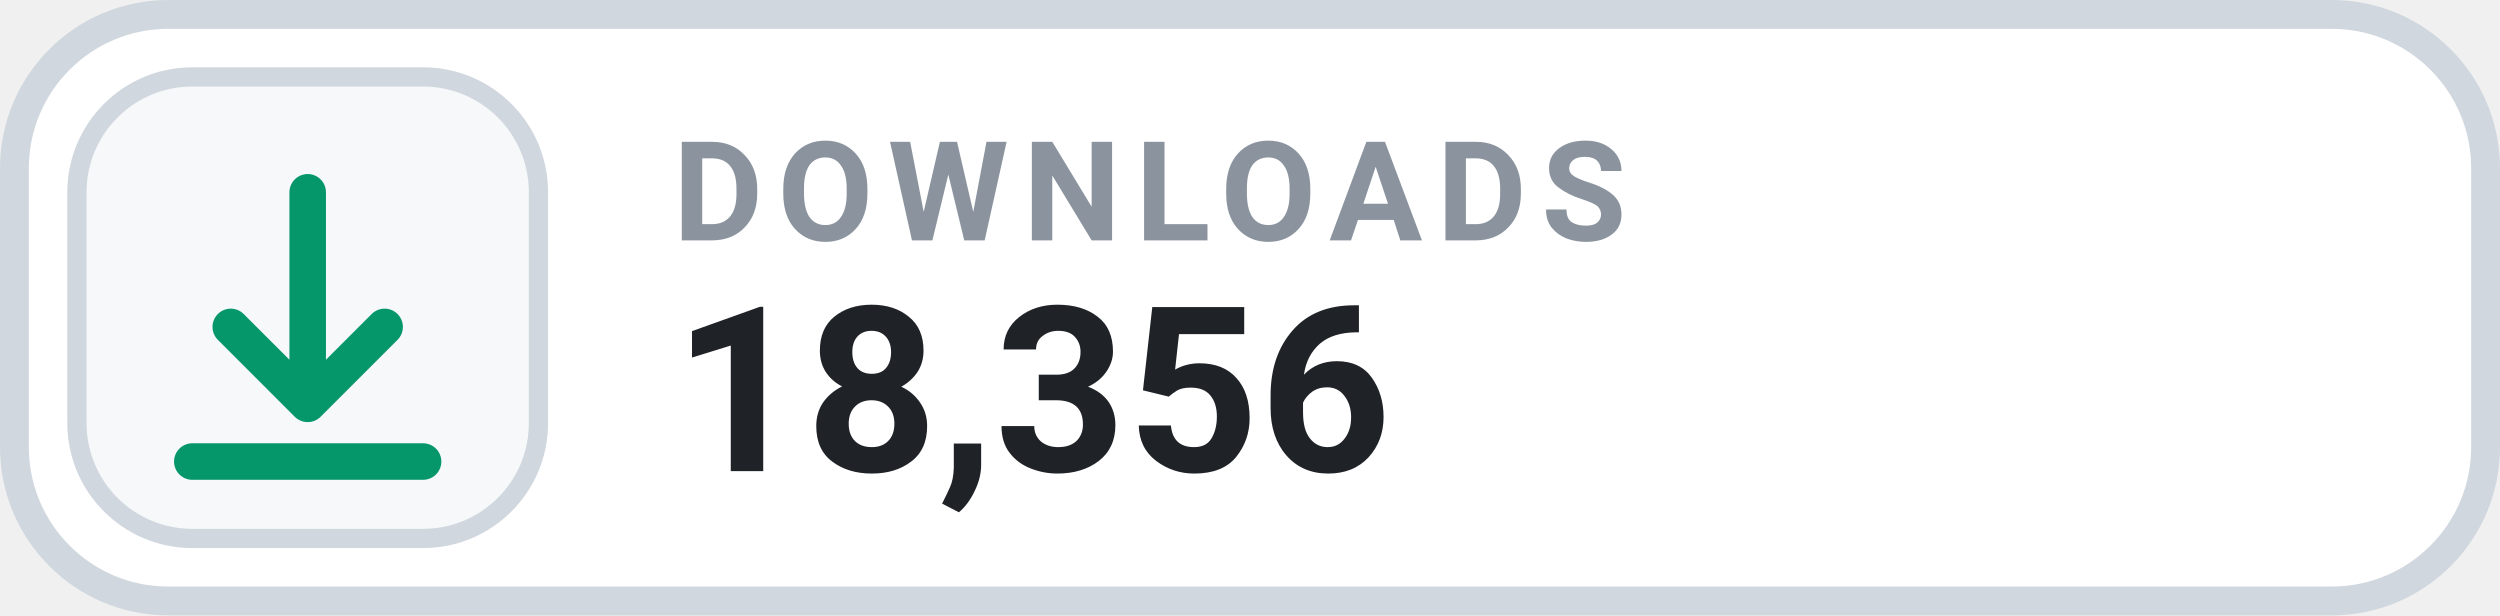
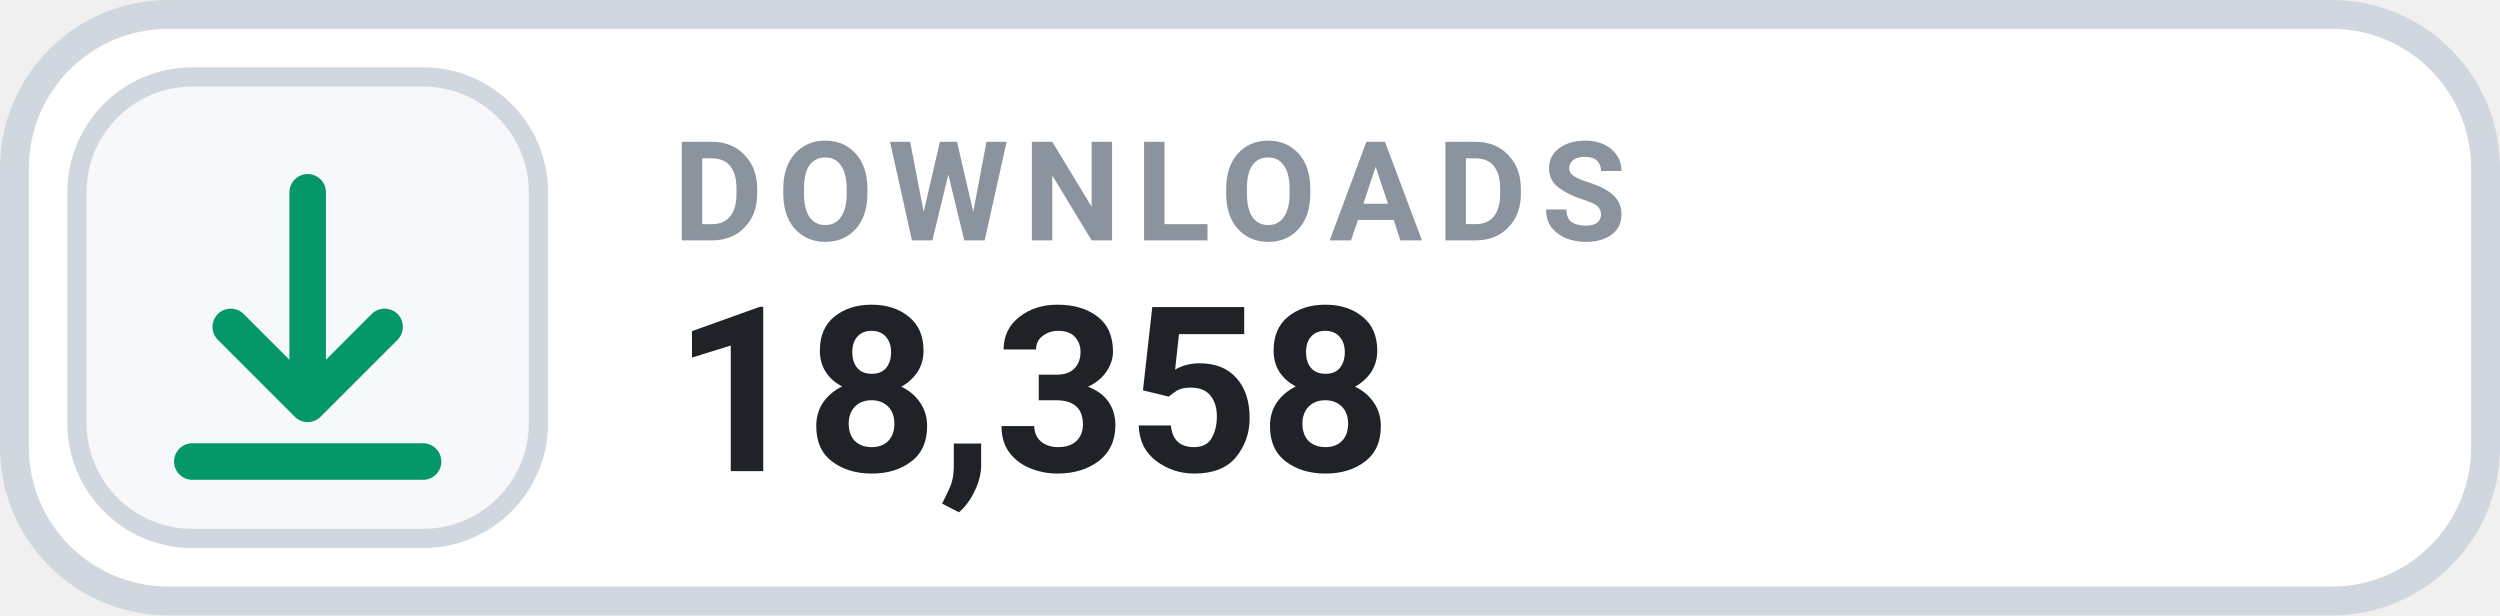
- <svg xmlns="http://www.w3.org/2000/svg" width="130" height="32" viewBox="0 0 130 32" role="img" aria-label="DOWNLOADS 18,356">
+ <svg xmlns="http://www.w3.org/2000/svg" width="130" height="32" viewBox="0 0 130 32" role="img" aria-label="DOWNLOADS 18,358">
  <rect x=".75" y=".75" width="128.5" height="30.5" rx="8" fill="#FFFFFF" stroke="#D0D7DE" stroke-width="1.5" />
  <rect x="4" y="4" width="24" height="24" rx="6" fill="#F6F8FA" stroke="#D0D7DE" stroke-width="1" />
  <g transform="translate(16 16)" style="color:#059669;">
    <path d="M0 -6 v11 m0 0 l4 -4 m-4 4 l-4 -4 M-6 8 h12" fill="none" stroke="currentColor" stroke-width="1.9" stroke-linecap="round" stroke-linejoin="round" />
  </g>
  <text x="35" y="12.5" fill="#8B949E" font-family="-apple-system,BlinkMacSystemFont,'Segoe UI',Roboto,Helvetica,Arial,sans-serif" font-size="7.2" font-weight="700" letter-spacing=".75">DOWNLOADS</text>
-   <text x="35" y="24.5" fill="#1F2328" font-family="-apple-system,BlinkMacSystemFont,'Segoe UI',Roboto,Helvetica,Arial,sans-serif" font-size="12" font-weight="700">18,356</text>
+   <text x="35" y="24.5" fill="#1F2328" font-family="-apple-system,BlinkMacSystemFont,'Segoe UI',Roboto,Helvetica,Arial,sans-serif" font-size="12" font-weight="700">18,358</text>
</svg>
